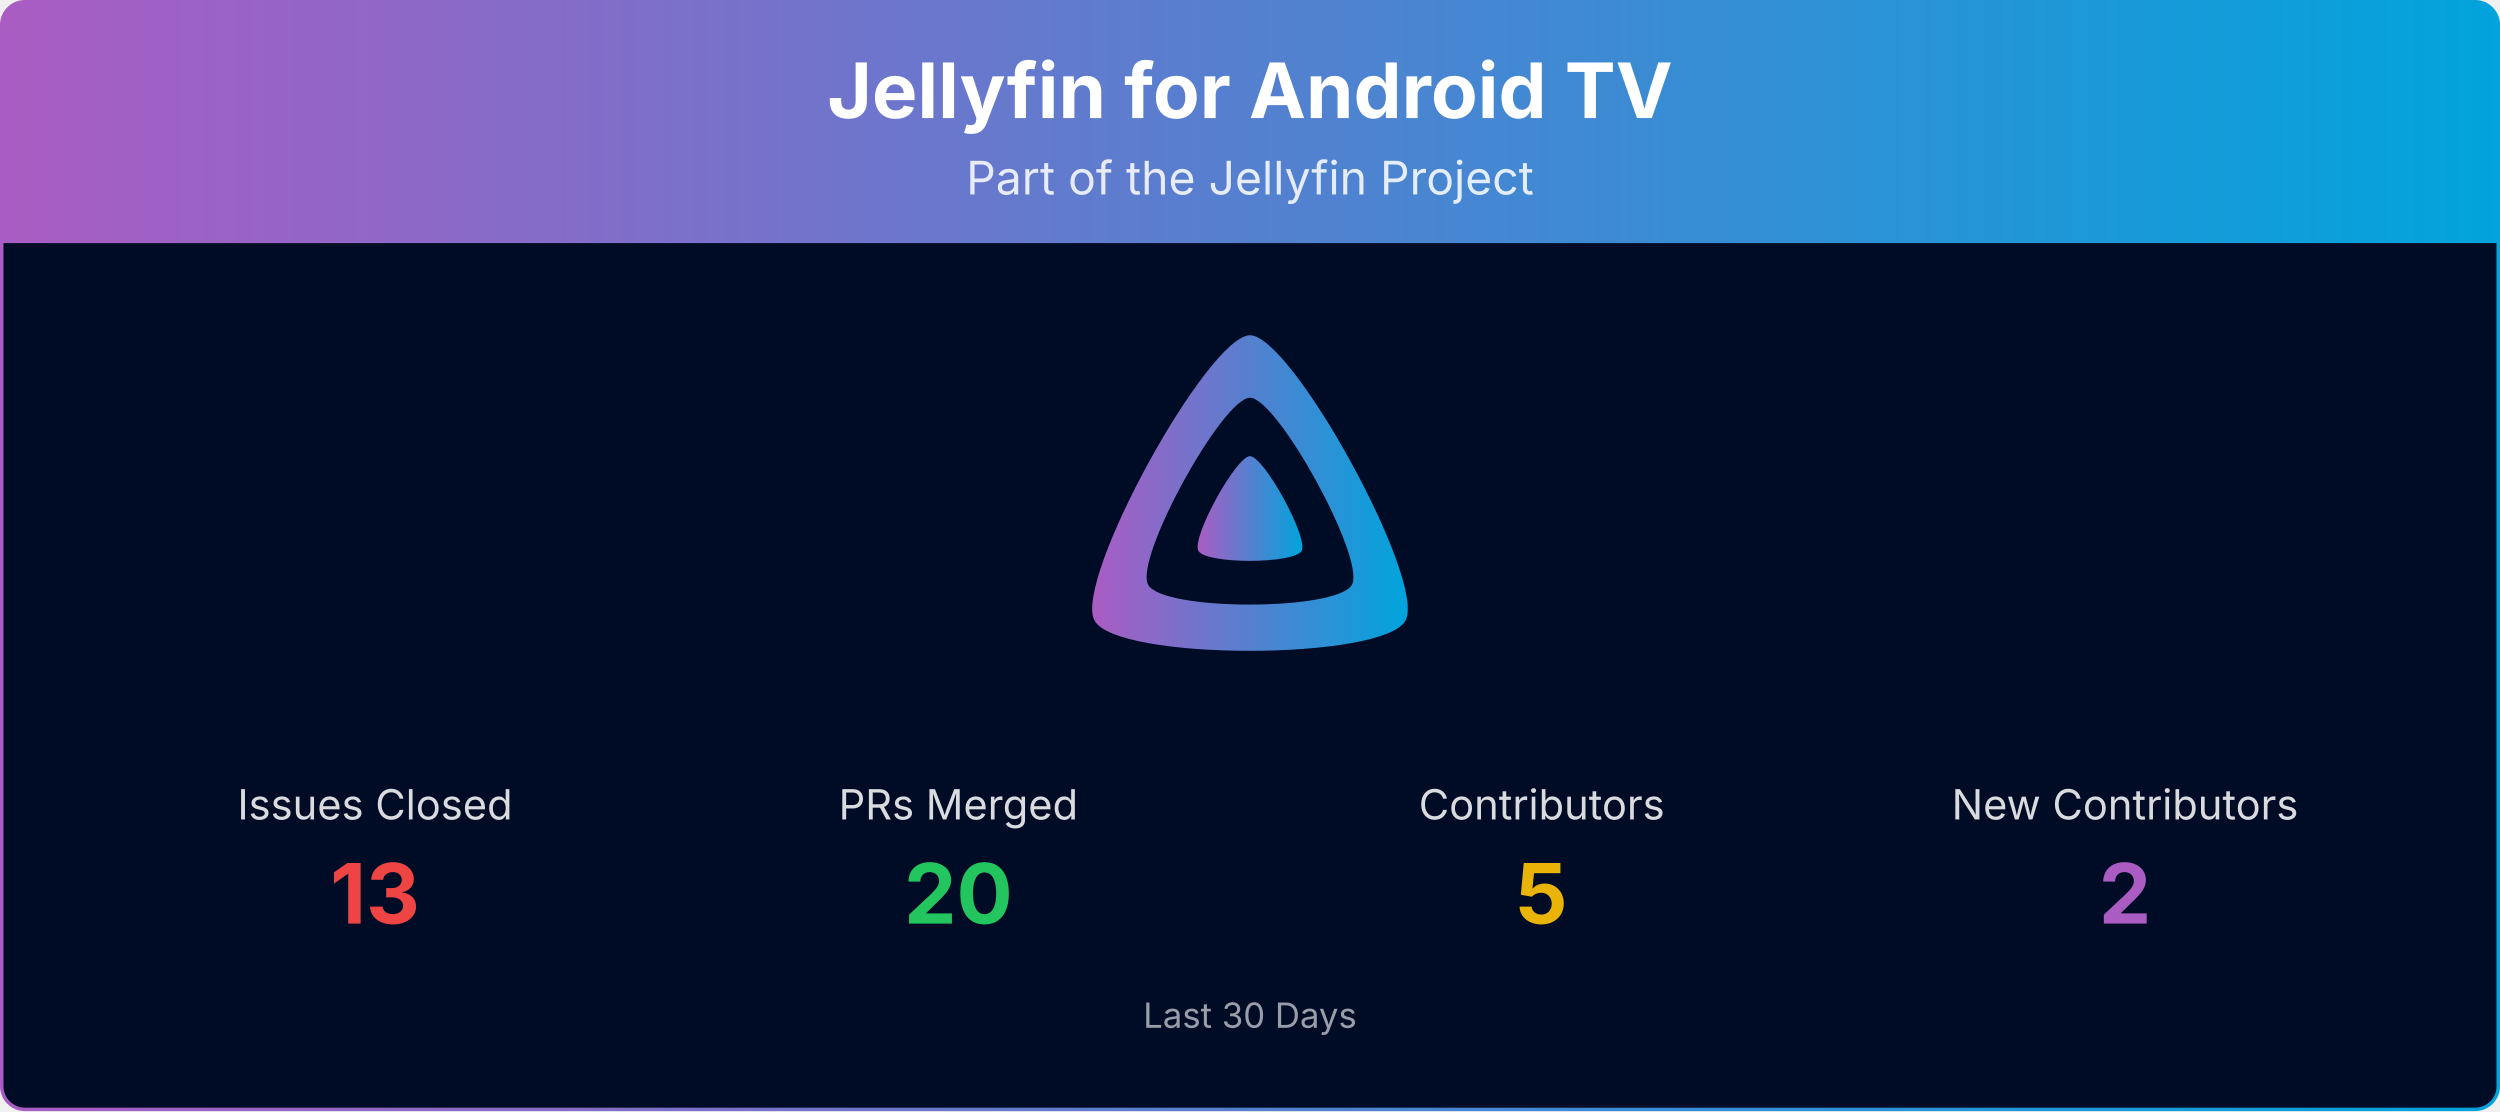
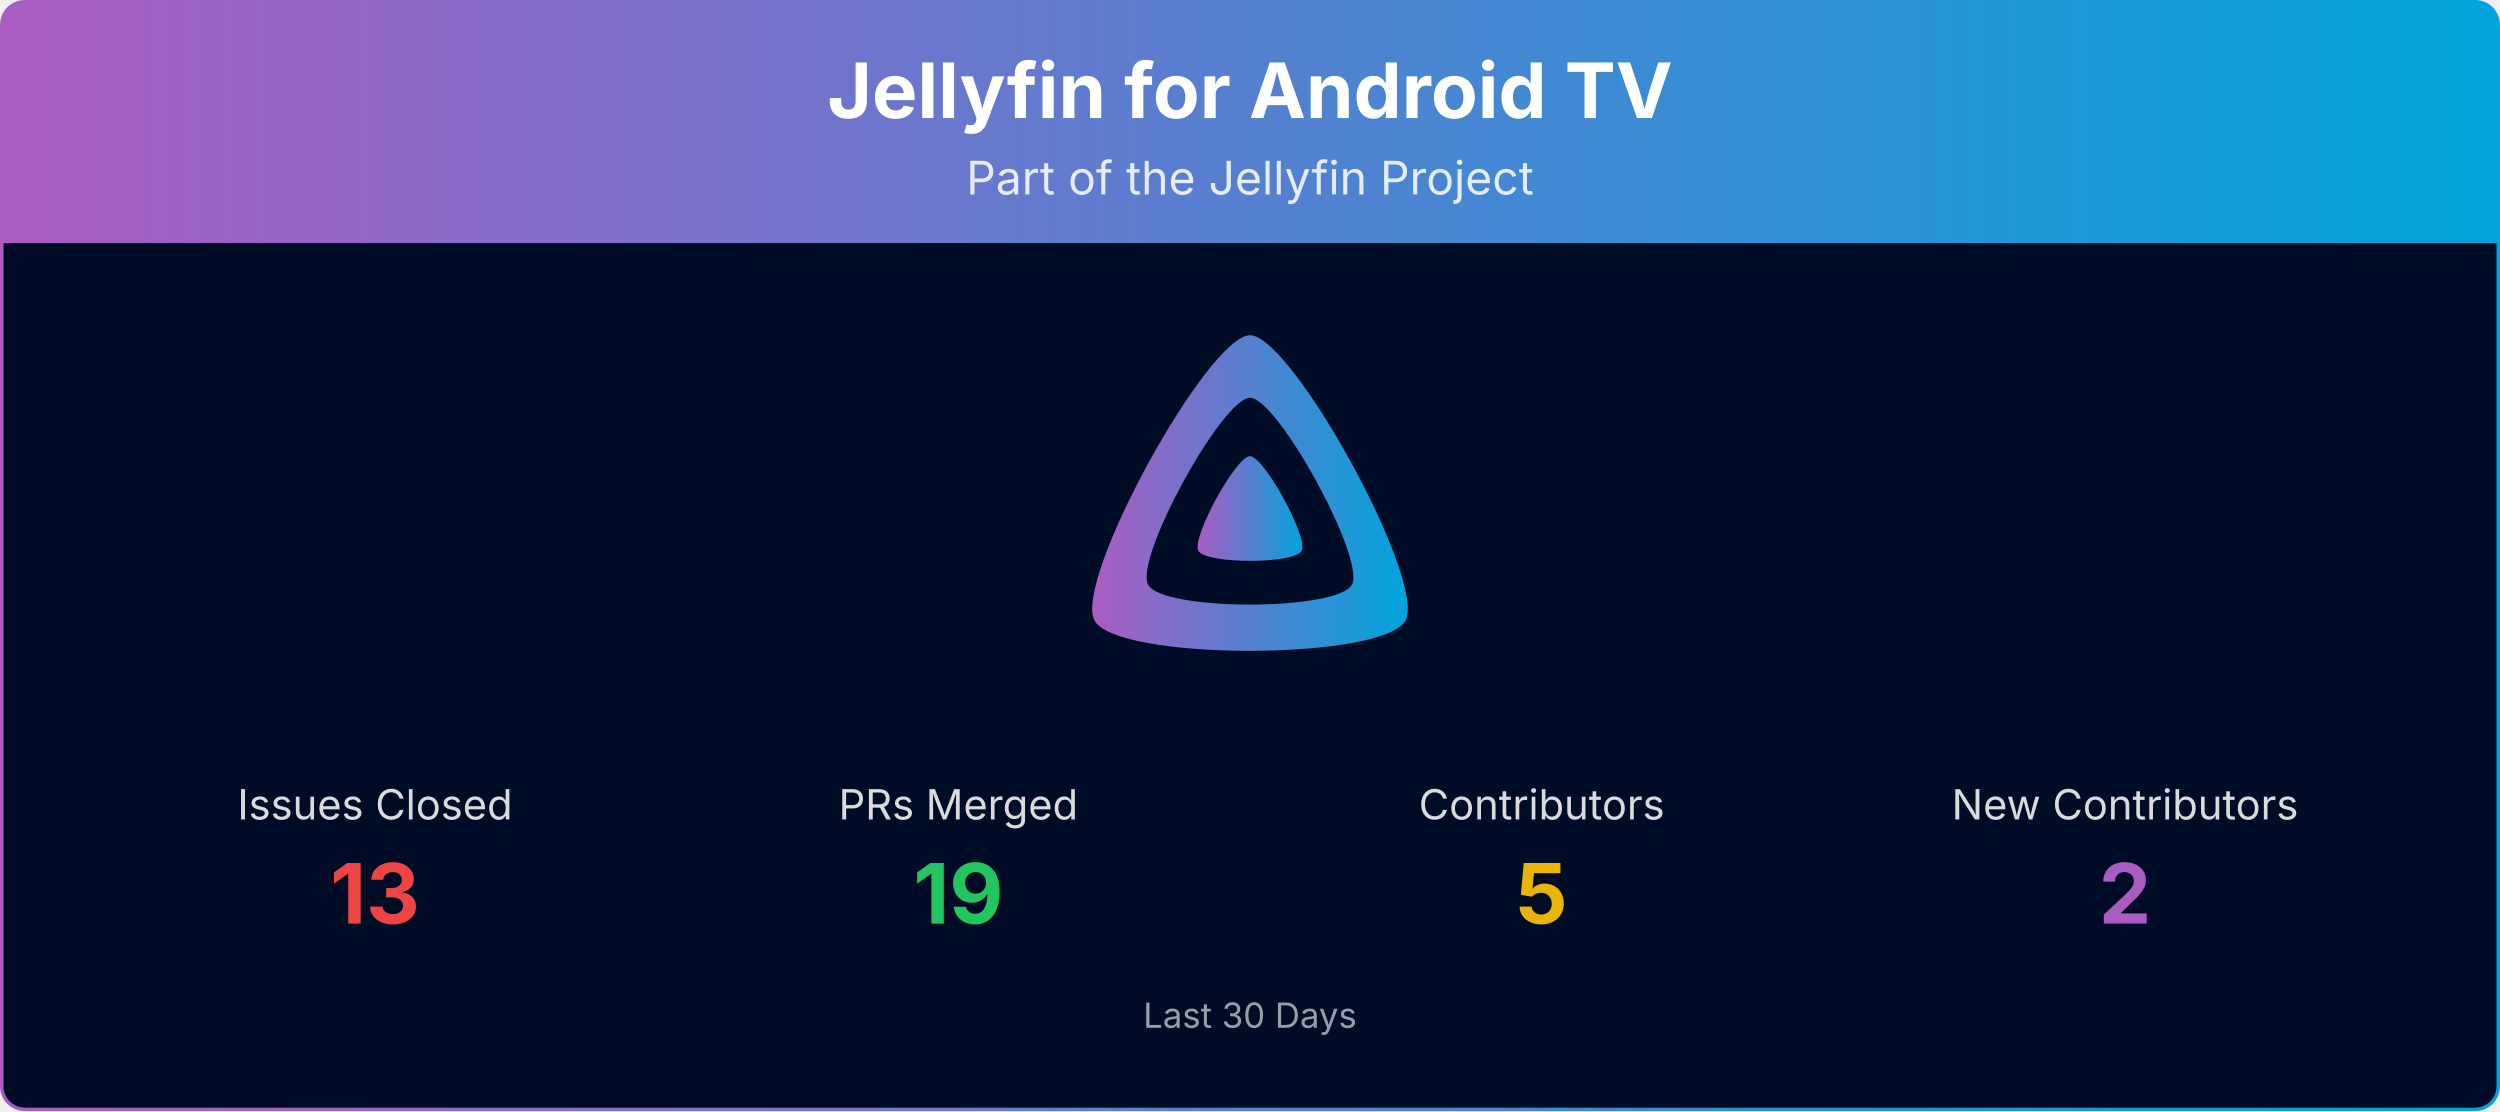
<svg xmlns="http://www.w3.org/2000/svg" viewBox="0 0 1080 480" width="100%" role="img" aria-label="Jellyfin for Android TV">
  <defs>
    <linearGradient id="banner-jellyfin-androidtv-grad" x1="0" y1="0" x2="1" y2="0">
      <stop offset="0%" stop-color="#AA5CC3" />
      <stop offset="100%" stop-color="#00A4DC" />
    </linearGradient>
    <clipPath id="banner-jellyfin-androidtv-grad-clip">
      <rect x="0.75" y="0.75" width="1078.5" height="478.5" rx="10" ry="10" />
    </clipPath>
  </defs>
  <g clip-path="url(#banner-jellyfin-androidtv-grad-clip)">
    <path d="M0.75,10.75 A10.0,10.0 0 0 1 10.75,0.75 L1069.25,0.75 A10.0,10.0 0 0 1 1079.25,10.75 L1079.25,105.00 L0.75,105.00 Z" fill="url(#banner-jellyfin-androidtv-grad)" />
    <text x="540.0" y="51" text-anchor="middle" font-size="33" font-weight="700" font-family="Plus Jakarta Sans, system-ui, -apple-system, Segoe UI, sans-serif" fill="#ffffff">Jellyfin for Android TV</text>
    <text x="540.0" y="84" text-anchor="middle" font-size="20" font-family="Plus Jakarta Sans, system-ui, -apple-system, Segoe UI, sans-serif" fill="#ffffff" opacity="0.85">Part of the Jellyfin Project</text>
    <rect x="0.75" y="105" width="1078.5" height="374.25" fill="#000b25" />
    <g transform="translate(465.00,138.00) scale(0.29297)">
      <path fill="url(#banner-jellyfin-androidtv-grad)" fill-rule="evenodd" d="M256,23.3c-61.6,0-259.8,359.4-229.6,420.1s429.3,60,459.2,0S317.6,23.3,256,23.3zM406.5,390.8c-19.6,39.3-281.1,39.8-300.9,0s110.1-275.3,150.4-275.3S426.1,351.4,406.5,390.8z" />
      <path fill="url(#banner-jellyfin-androidtv-grad)" d="M256,201.6c-20.4,0-86.2,119.3-76.2,139.4s142.5,19.9,152.4,0S276.5,201.6,256,201.6z" />
    </g>
    <text x="162.0" y="354.0" text-anchor="middle" font-size="18" font-family="Plus Jakarta Sans, system-ui, -apple-system, Segoe UI, sans-serif" fill="#ffffff" opacity="0.85">Issues Closed</text>
    <text x="162.0" y="399.0" text-anchor="middle" font-size="36" font-weight="700" font-family="Plus Jakarta Sans, system-ui, -apple-system, Segoe UI, sans-serif" fill="#ef4444">13</text>
    <text x="414.0" y="354.0" text-anchor="middle" font-size="18" font-family="Plus Jakarta Sans, system-ui, -apple-system, Segoe UI, sans-serif" fill="#ffffff" opacity="0.85">PRs Merged</text>
-     <text x="414.0" y="399.0" text-anchor="middle" font-size="36" font-weight="700" font-family="Plus Jakarta Sans, system-ui, -apple-system, Segoe UI, sans-serif" fill="#22c55e">20</text>
+     <text x="414.0" y="399.0" text-anchor="middle" font-size="36" font-weight="700" font-family="Plus Jakarta Sans, system-ui, -apple-system, Segoe UI, sans-serif" fill="#22c55e">19</text>
    <text x="666.0" y="354.0" text-anchor="middle" font-size="18" font-family="Plus Jakarta Sans, system-ui, -apple-system, Segoe UI, sans-serif" fill="#ffffff" opacity="0.85">Contributors</text>
    <text x="666.0" y="399.0" text-anchor="middle" font-size="36" font-weight="700" font-family="Plus Jakarta Sans, system-ui, -apple-system, Segoe UI, sans-serif" fill="#eab308">5</text>
    <text x="918.0" y="354.0" text-anchor="middle" font-size="18" font-family="Plus Jakarta Sans, system-ui, -apple-system, Segoe UI, sans-serif" fill="#ffffff" opacity="0.85">New Contributors</text>
    <text x="918.0" y="399.0" text-anchor="middle" font-size="36" font-weight="700" font-family="Plus Jakarta Sans, system-ui, -apple-system, Segoe UI, sans-serif" fill="#AA5CC3">2</text>
    <text x="540.0" y="444.0" text-anchor="middle" font-size="15" font-family="Plus Jakarta Sans, system-ui, -apple-system, Segoe UI, sans-serif" fill="#ffffff" opacity="0.6">Last 30 Days</text>
  </g>
  <rect x="0.75" y="0.75" width="1078.5" height="478.5" rx="10" ry="10" fill="none" stroke="url(#banner-jellyfin-androidtv-grad)" stroke-width="1.5" />
</svg>
